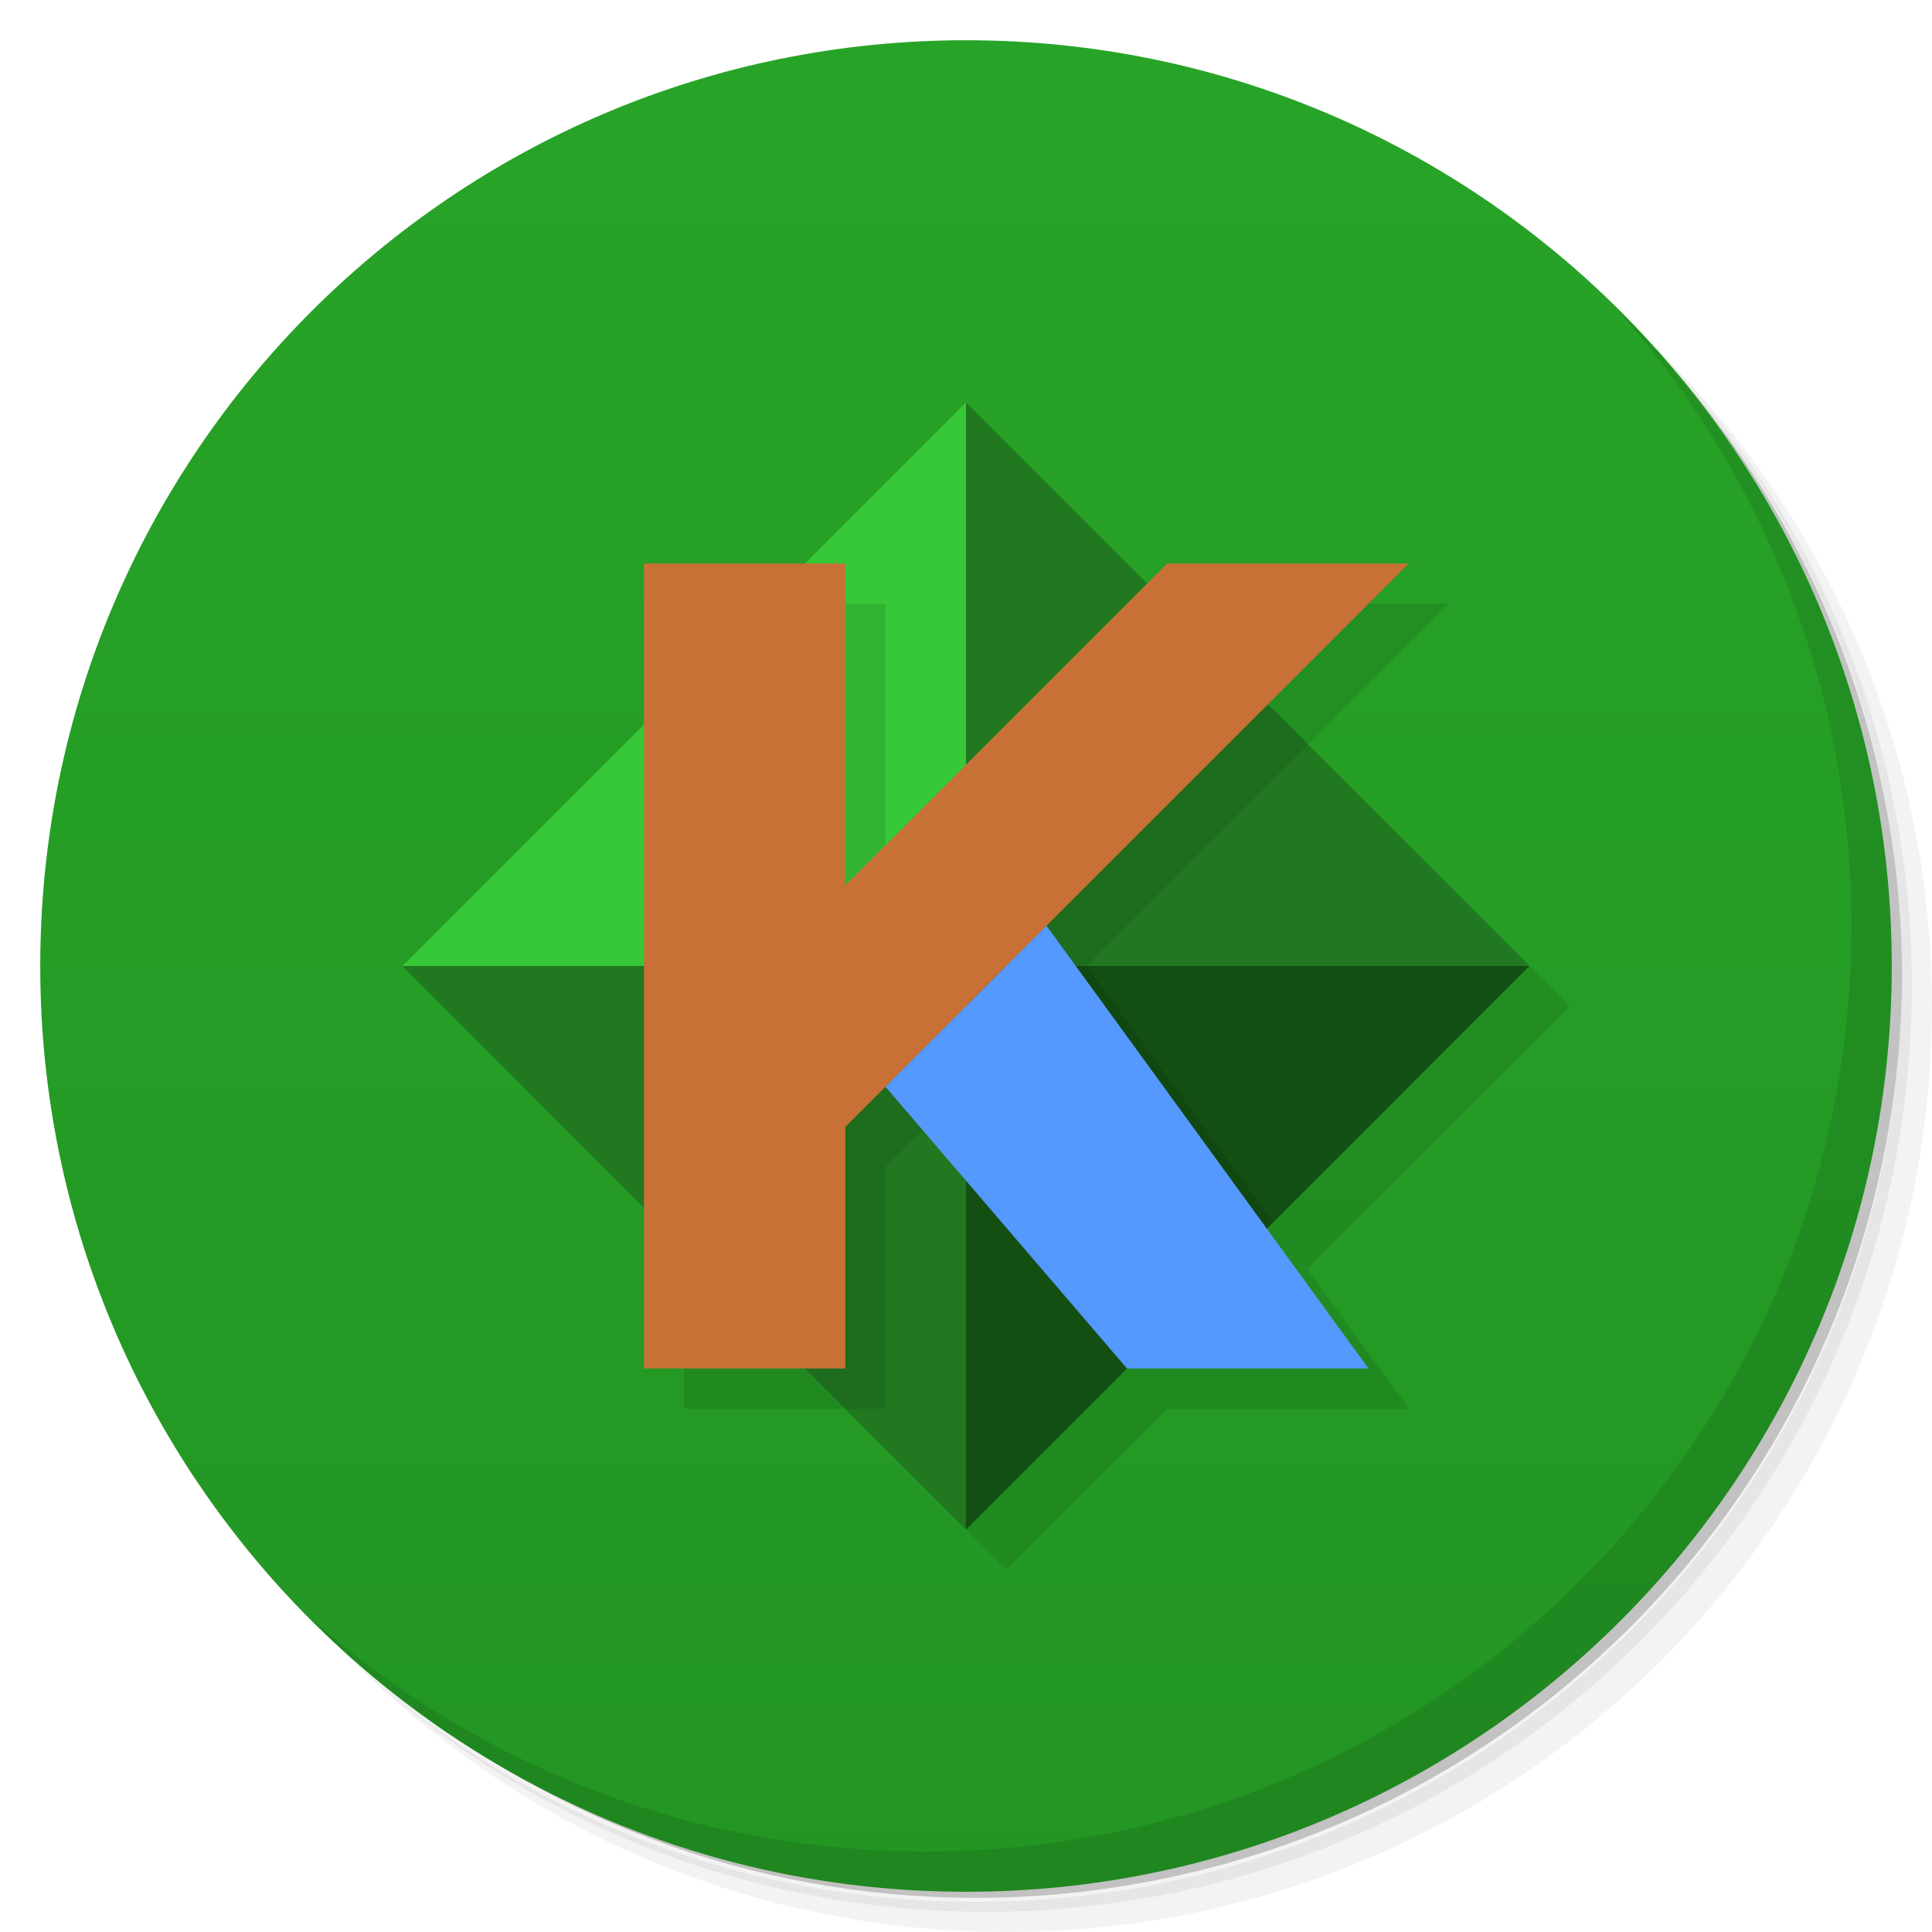
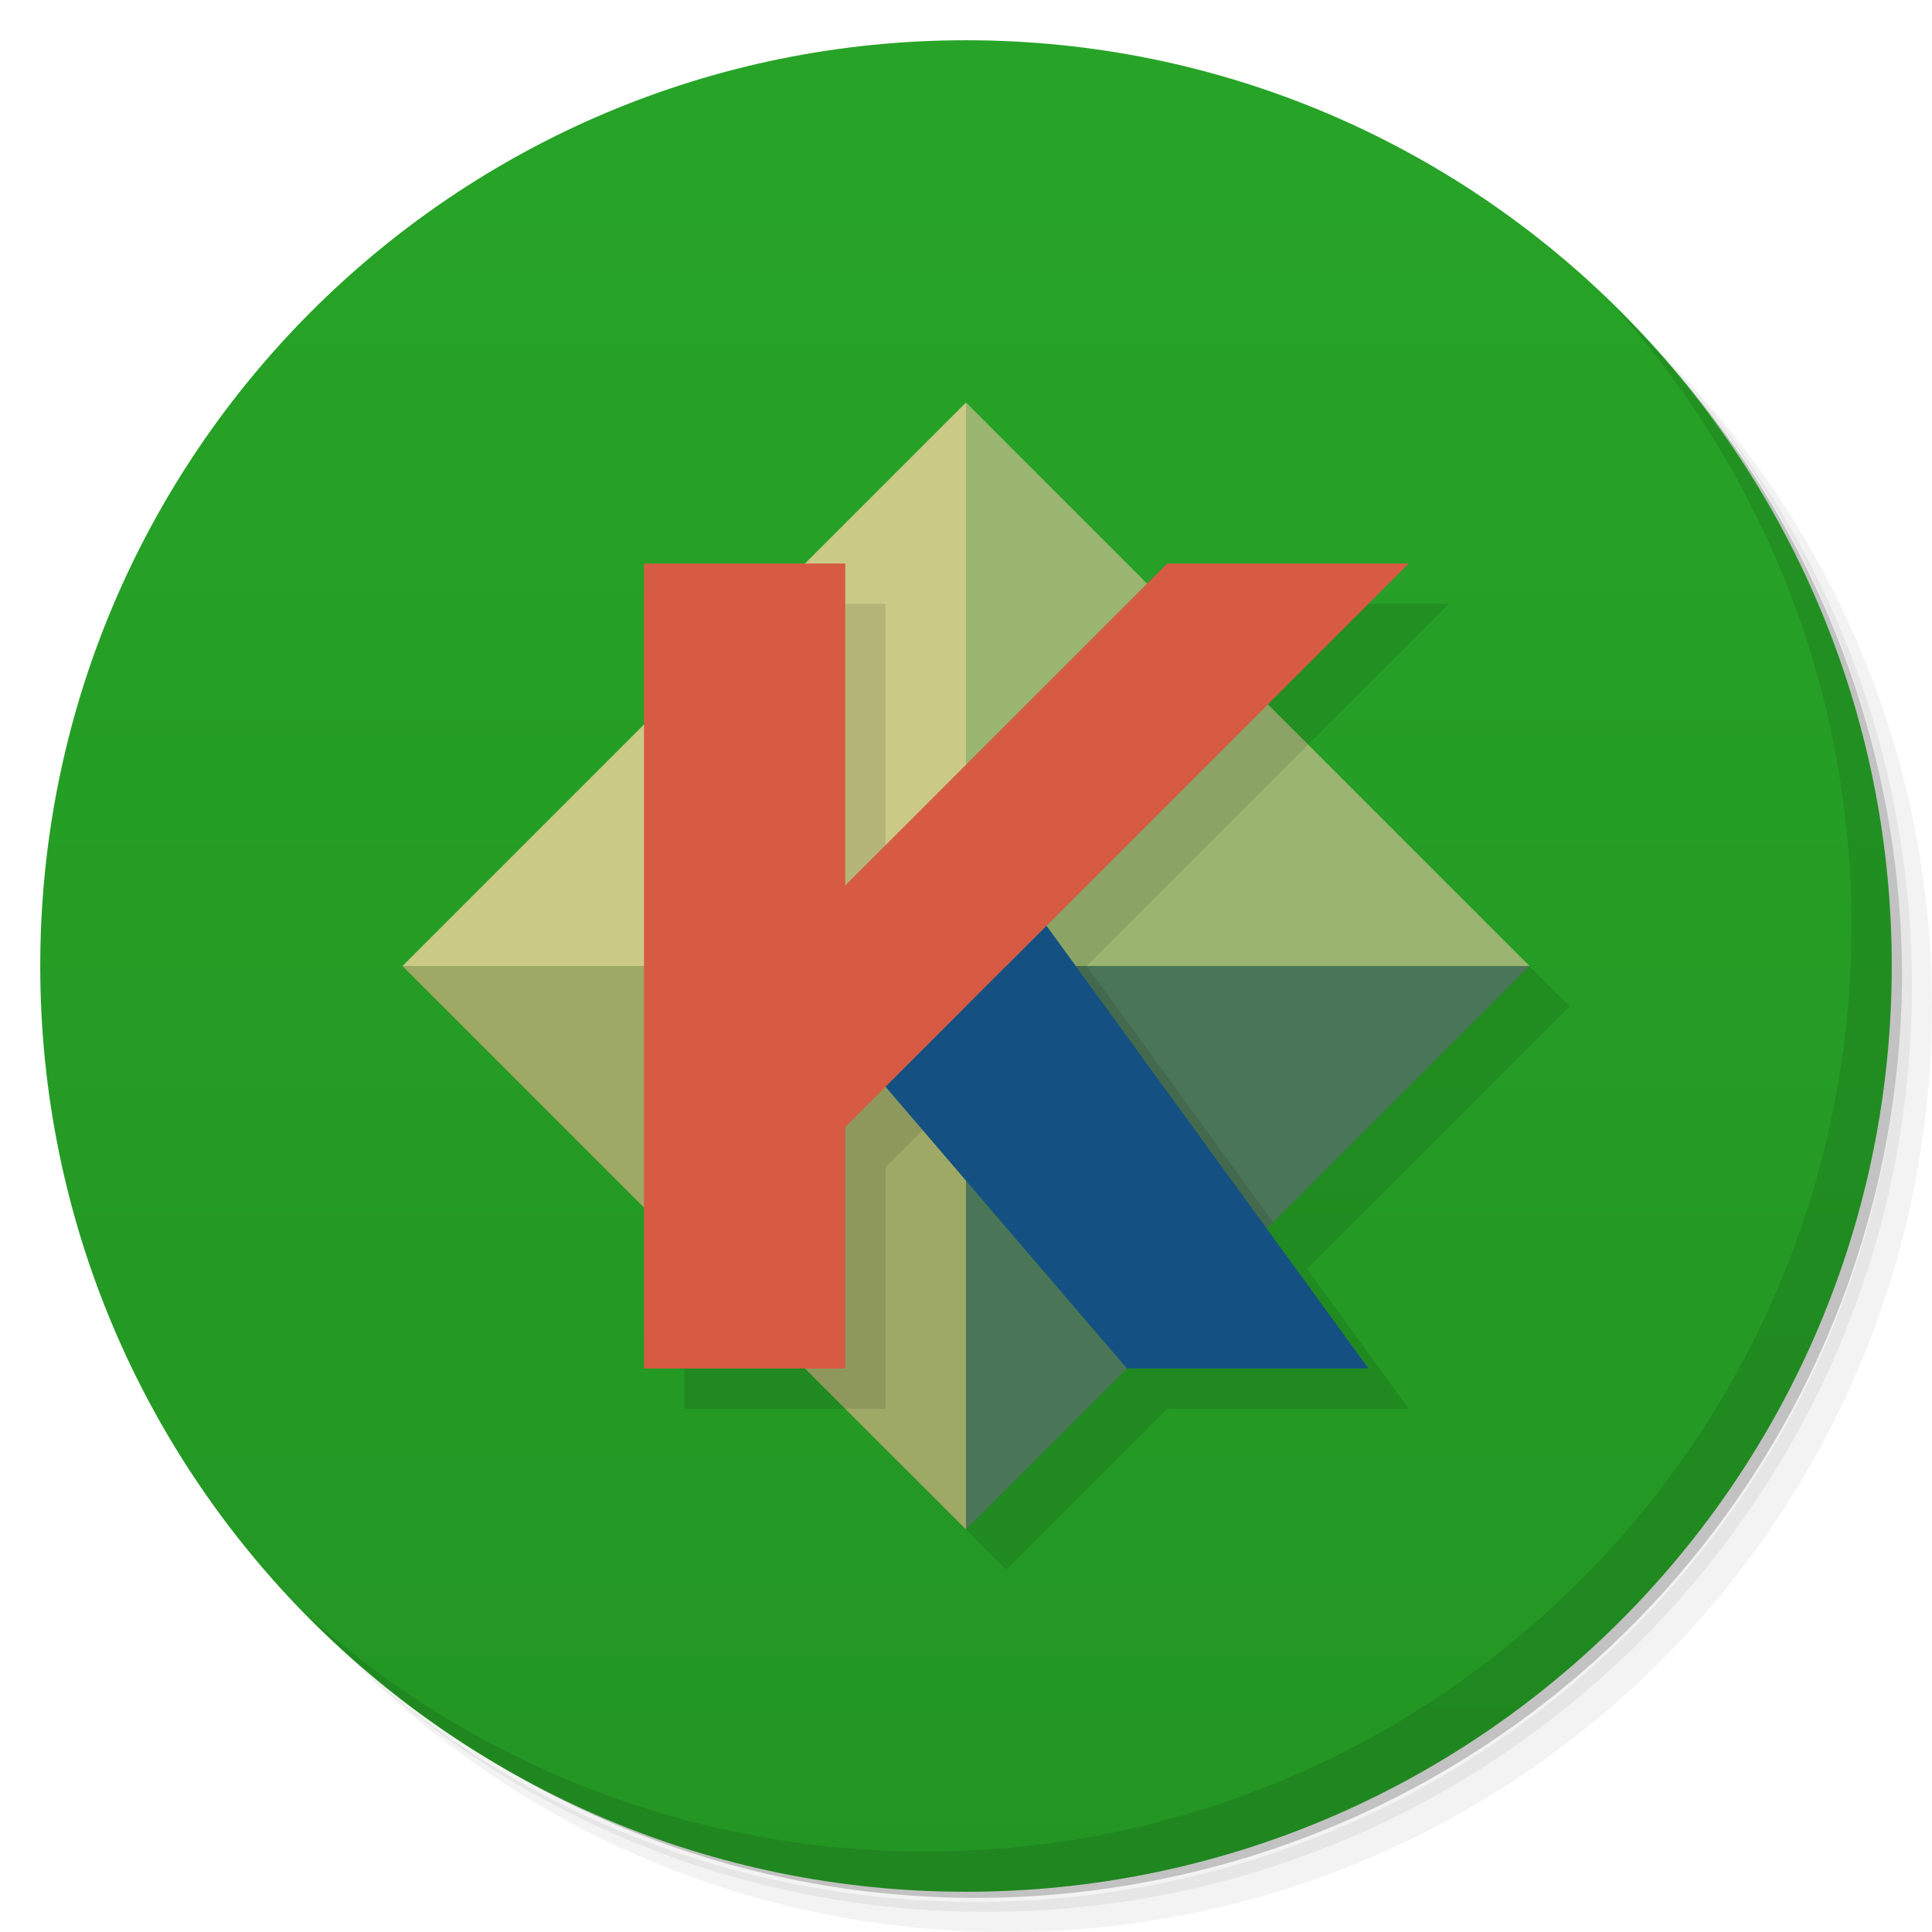
<svg xmlns="http://www.w3.org/2000/svg" viewBox="0 0 48 48">
  <defs>
    <linearGradient id="linearGradient3764" x1="1" x2="47" gradientUnits="userSpaceOnUse" gradientTransform="matrix(0,-1,1,0,-1.5e-6,48)">
      <stop style="stop-color:#239523;stop-opacity:1" />
      <stop offset="1" style="stop-color:#27a427;stop-opacity:1" />
    </linearGradient>
  </defs>
  <g>
    <path d="m 36.31 5 c 5.859 4.062 9.688 10.831 9.688 18.5 c 0 12.426 -10.07 22.5 -22.5 22.5 c -7.669 0 -14.438 -3.828 -18.5 -9.688 c 1.037 1.822 2.306 3.499 3.781 4.969 c 4.085 3.712 9.514 5.969 15.469 5.969 c 12.703 0 23 -10.298 23 -23 c 0 -5.954 -2.256 -11.384 -5.969 -15.469 c -1.469 -1.475 -3.147 -2.744 -4.969 -3.781 z m 4.969 3.781 c 3.854 4.113 6.219 9.637 6.219 15.719 c 0 12.703 -10.297 23 -23 23 c -6.081 0 -11.606 -2.364 -15.719 -6.219 c 4.16 4.144 9.883 6.719 16.219 6.719 c 12.703 0 23 -10.298 23 -23 c 0 -6.335 -2.575 -12.06 -6.719 -16.219 z" style="opacity:0.05" />
    <path d="m 41.28 8.781 c 3.712 4.085 5.969 9.514 5.969 15.469 c 0 12.703 -10.297 23 -23 23 c -5.954 0 -11.384 -2.256 -15.469 -5.969 c 4.113 3.854 9.637 6.219 15.719 6.219 c 12.703 0 23 -10.298 23 -23 c 0 -6.081 -2.364 -11.606 -6.219 -15.719 z" style="opacity:0.1" />
    <path d="m 31.25 2.375 c 8.615 3.154 14.75 11.417 14.75 21.13 c 0 12.426 -10.07 22.5 -22.5 22.5 c -9.708 0 -17.971 -6.135 -21.12 -14.75 a 23 23 0 0 0 44.875 -7 a 23 23 0 0 0 -16 -21.875 z" style="opacity:0.2" />
  </g>
  <g>
    <path d="m 24 1 c 12.703 0 23 10.297 23 23 c 0 12.703 -10.297 23 -23 23 -12.703 0 -23 -10.297 -23 -23 0 -12.703 10.297 -23 23 -23 z" style="fill:url(#linearGradient3764);fill-opacity:1" />
  </g>
  <path d="m 40.03 7.531 c 3.712 4.084 5.969 9.514 5.969 15.469 0 12.703 -10.297 23 -23 23 c -5.954 0 -11.384 -2.256 -15.469 -5.969 4.178 4.291 10.01 6.969 16.469 6.969 c 12.703 0 23 -10.298 23 -23 0 -6.462 -2.677 -12.291 -6.969 -16.469 z" style="opacity:0.1" />
  <path opacity=".1" d="m17 15v4l4-4h-4zm13 0l-0.5 0.5 3 3 3.5-3.5h-6zm-13 16v4h4l-4-4zm15.475 0.525l-3.475 3.475h6l-2.525-3.475z" />
  <path opacity=".1" d="m25 11 14 14-14 14-14-14z" />
-   <path fill="#37c837" d="m24 24v-14l-14 14h14z" />
-   <path fill="#134f13" d="m24 24v14l14-14h-14z" />
-   <path fill="#217821" d="m24 24v-14l14 14h-14z" />
-   <path fill="#217821" d="m24 24v14l-14-14h14z" />
  <g>
-     <path opacity=".1" d="m19 15l-2 2v14l4 4h1v-6l1-1 5.076 5.924 3.555-3.555-4.631-6.369 5.5-5.5-3-3-7.5 7.5v-8h-3z" />
-     <path d="m16 14v20h5v-6l14-14h-6l-8 8v-8h-5z" fill="#c87137" />
-     <path d="m22 27 4-4 8 11h-6z" fill="#59f" />
+     <path fill="#cac986" d="m24 24v-14l-14 14h14z" />
+     <path fill="#4a7557" d="m24 24v14l14-14h-14z" />
+     <path fill="#9ab56f" d="m24 24v-14l14 14h-14z" />
+     <path fill="#9fa966" d="m24 24v14l-14-14h14z" />
  </g>
+   <path opacity=".1" d="m19 15-2 2v14l4 4h1v-6l1-1 5.076 5.924 3.555-3.555-4.631-6.369 5.5-5.5-3-3-7.5 7.5v-8h-3z" />
+   <path d="m16 14v20h5v-6l14-14h-6l-8 8v-8h-5z" fill="#d75a43" />
+   <path d="m22 27 4-4 8 11h-6z" fill="#145182" />
</svg>
